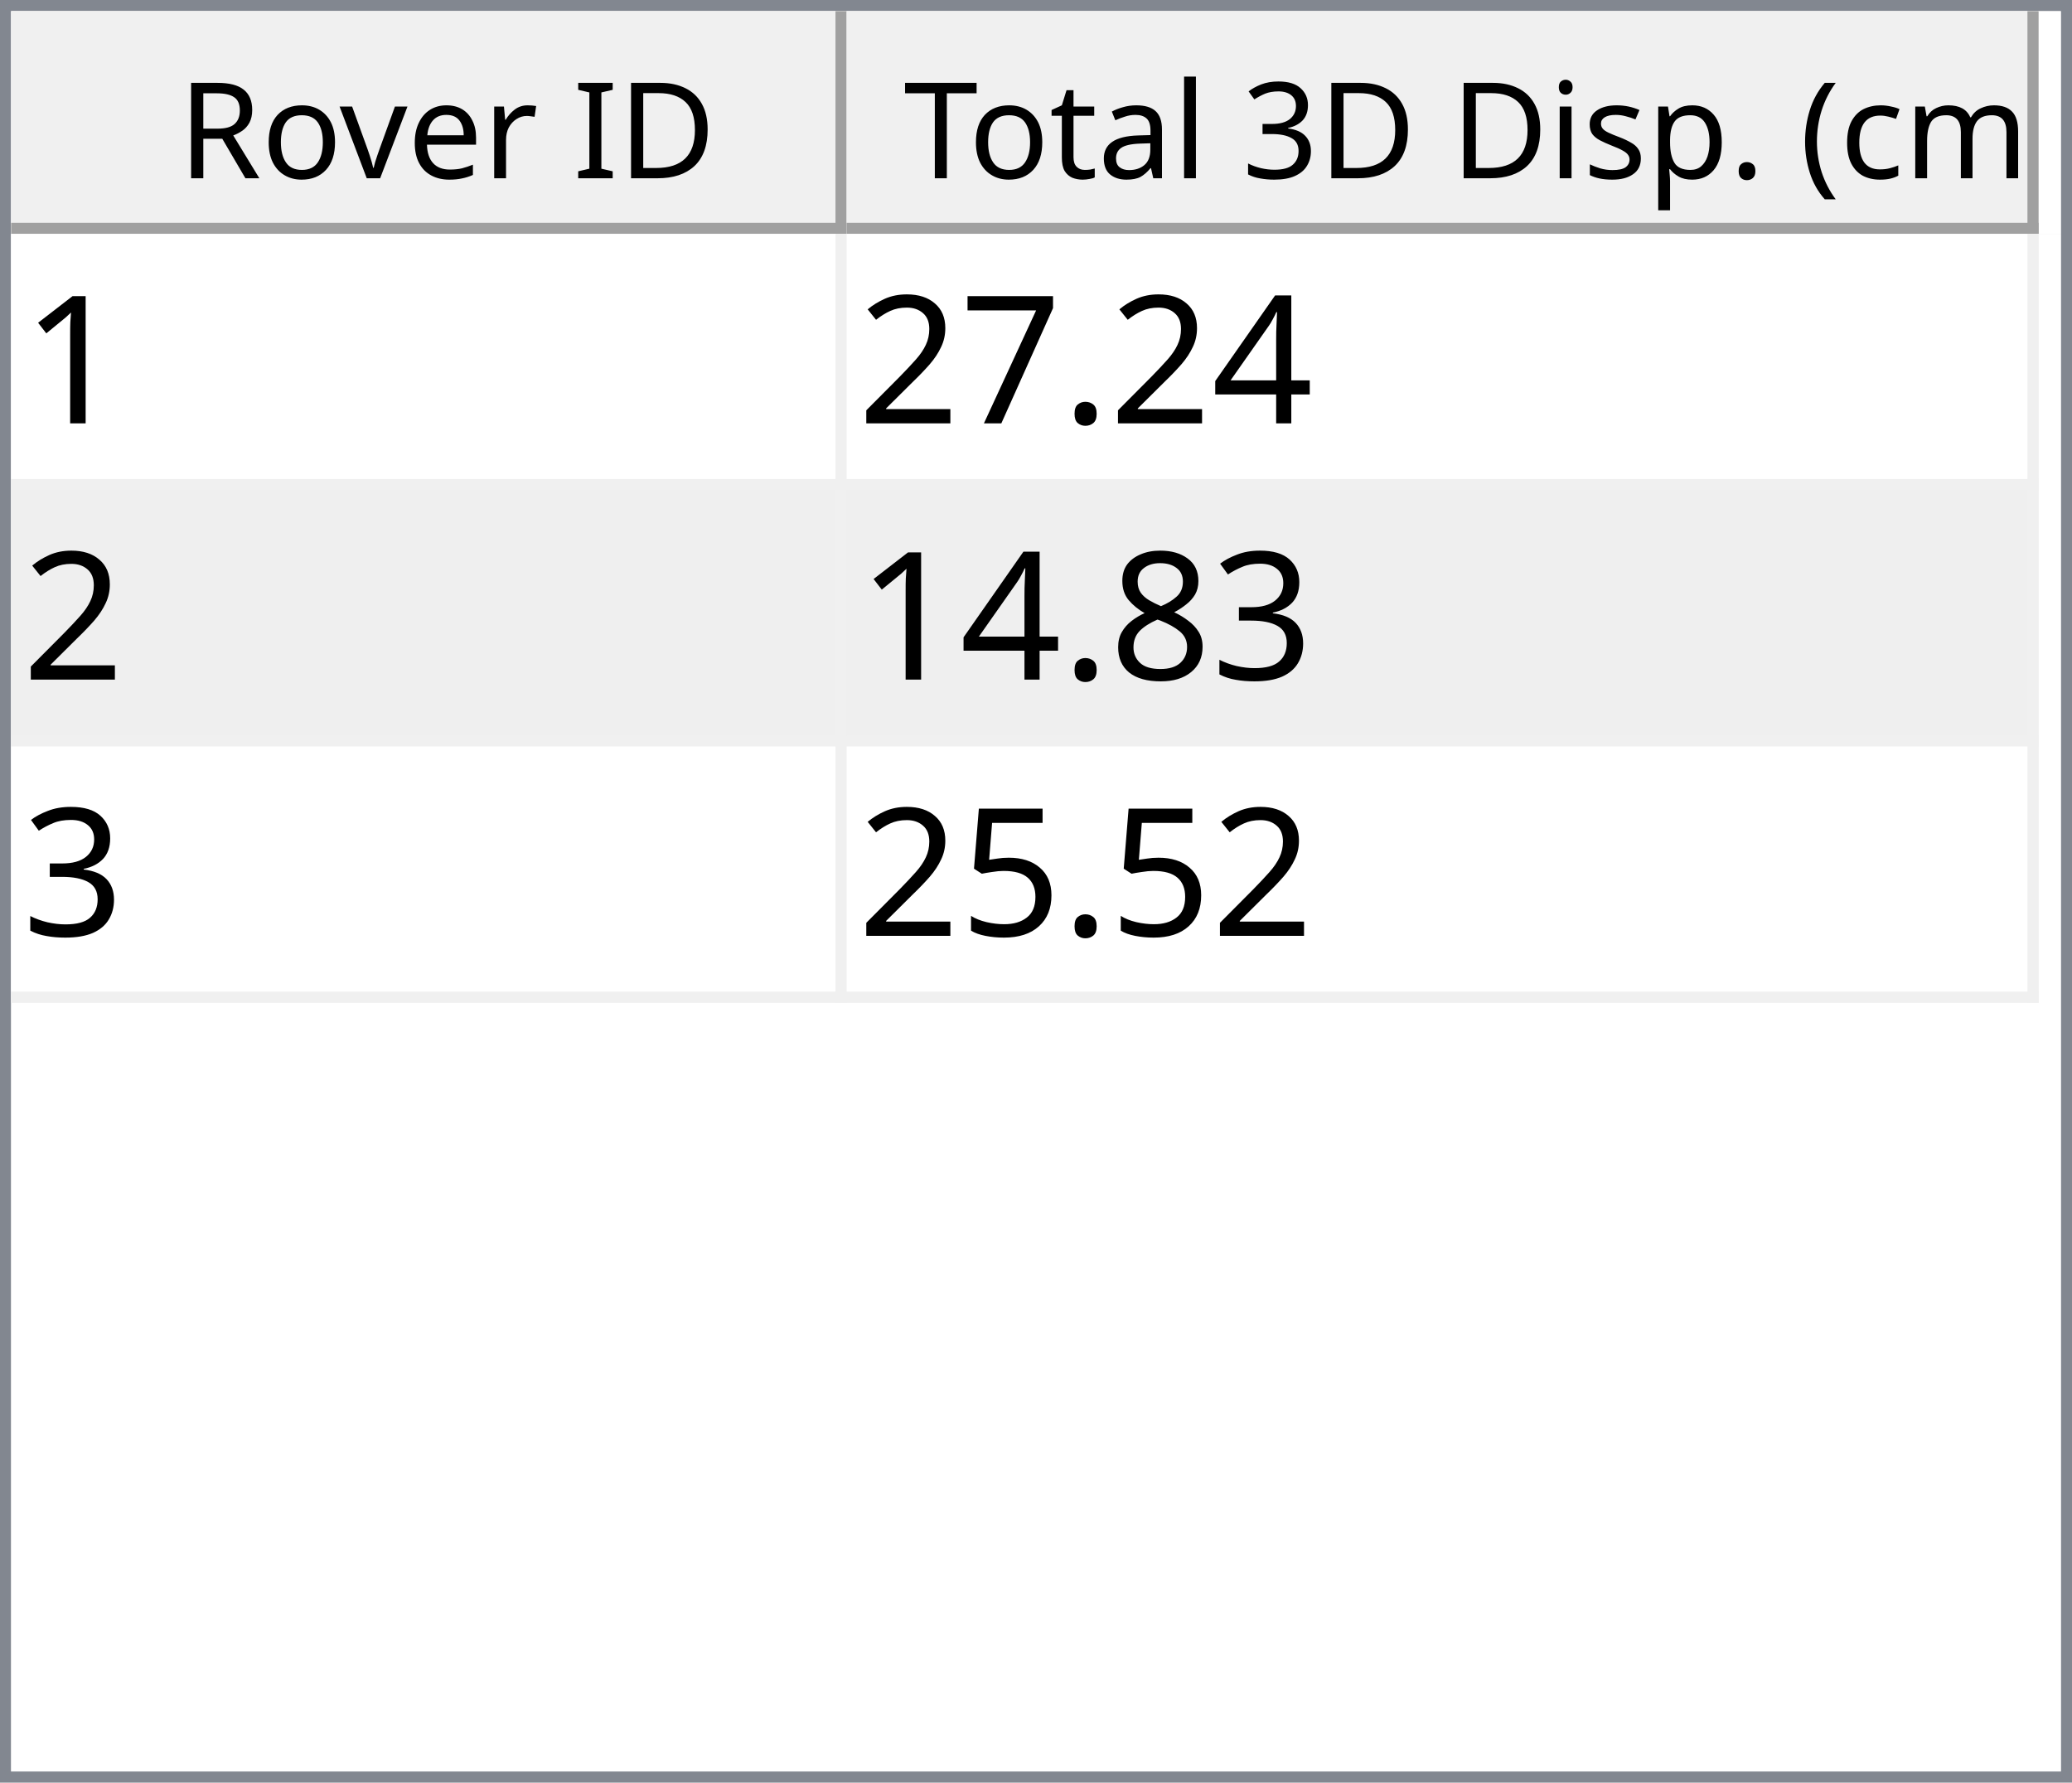
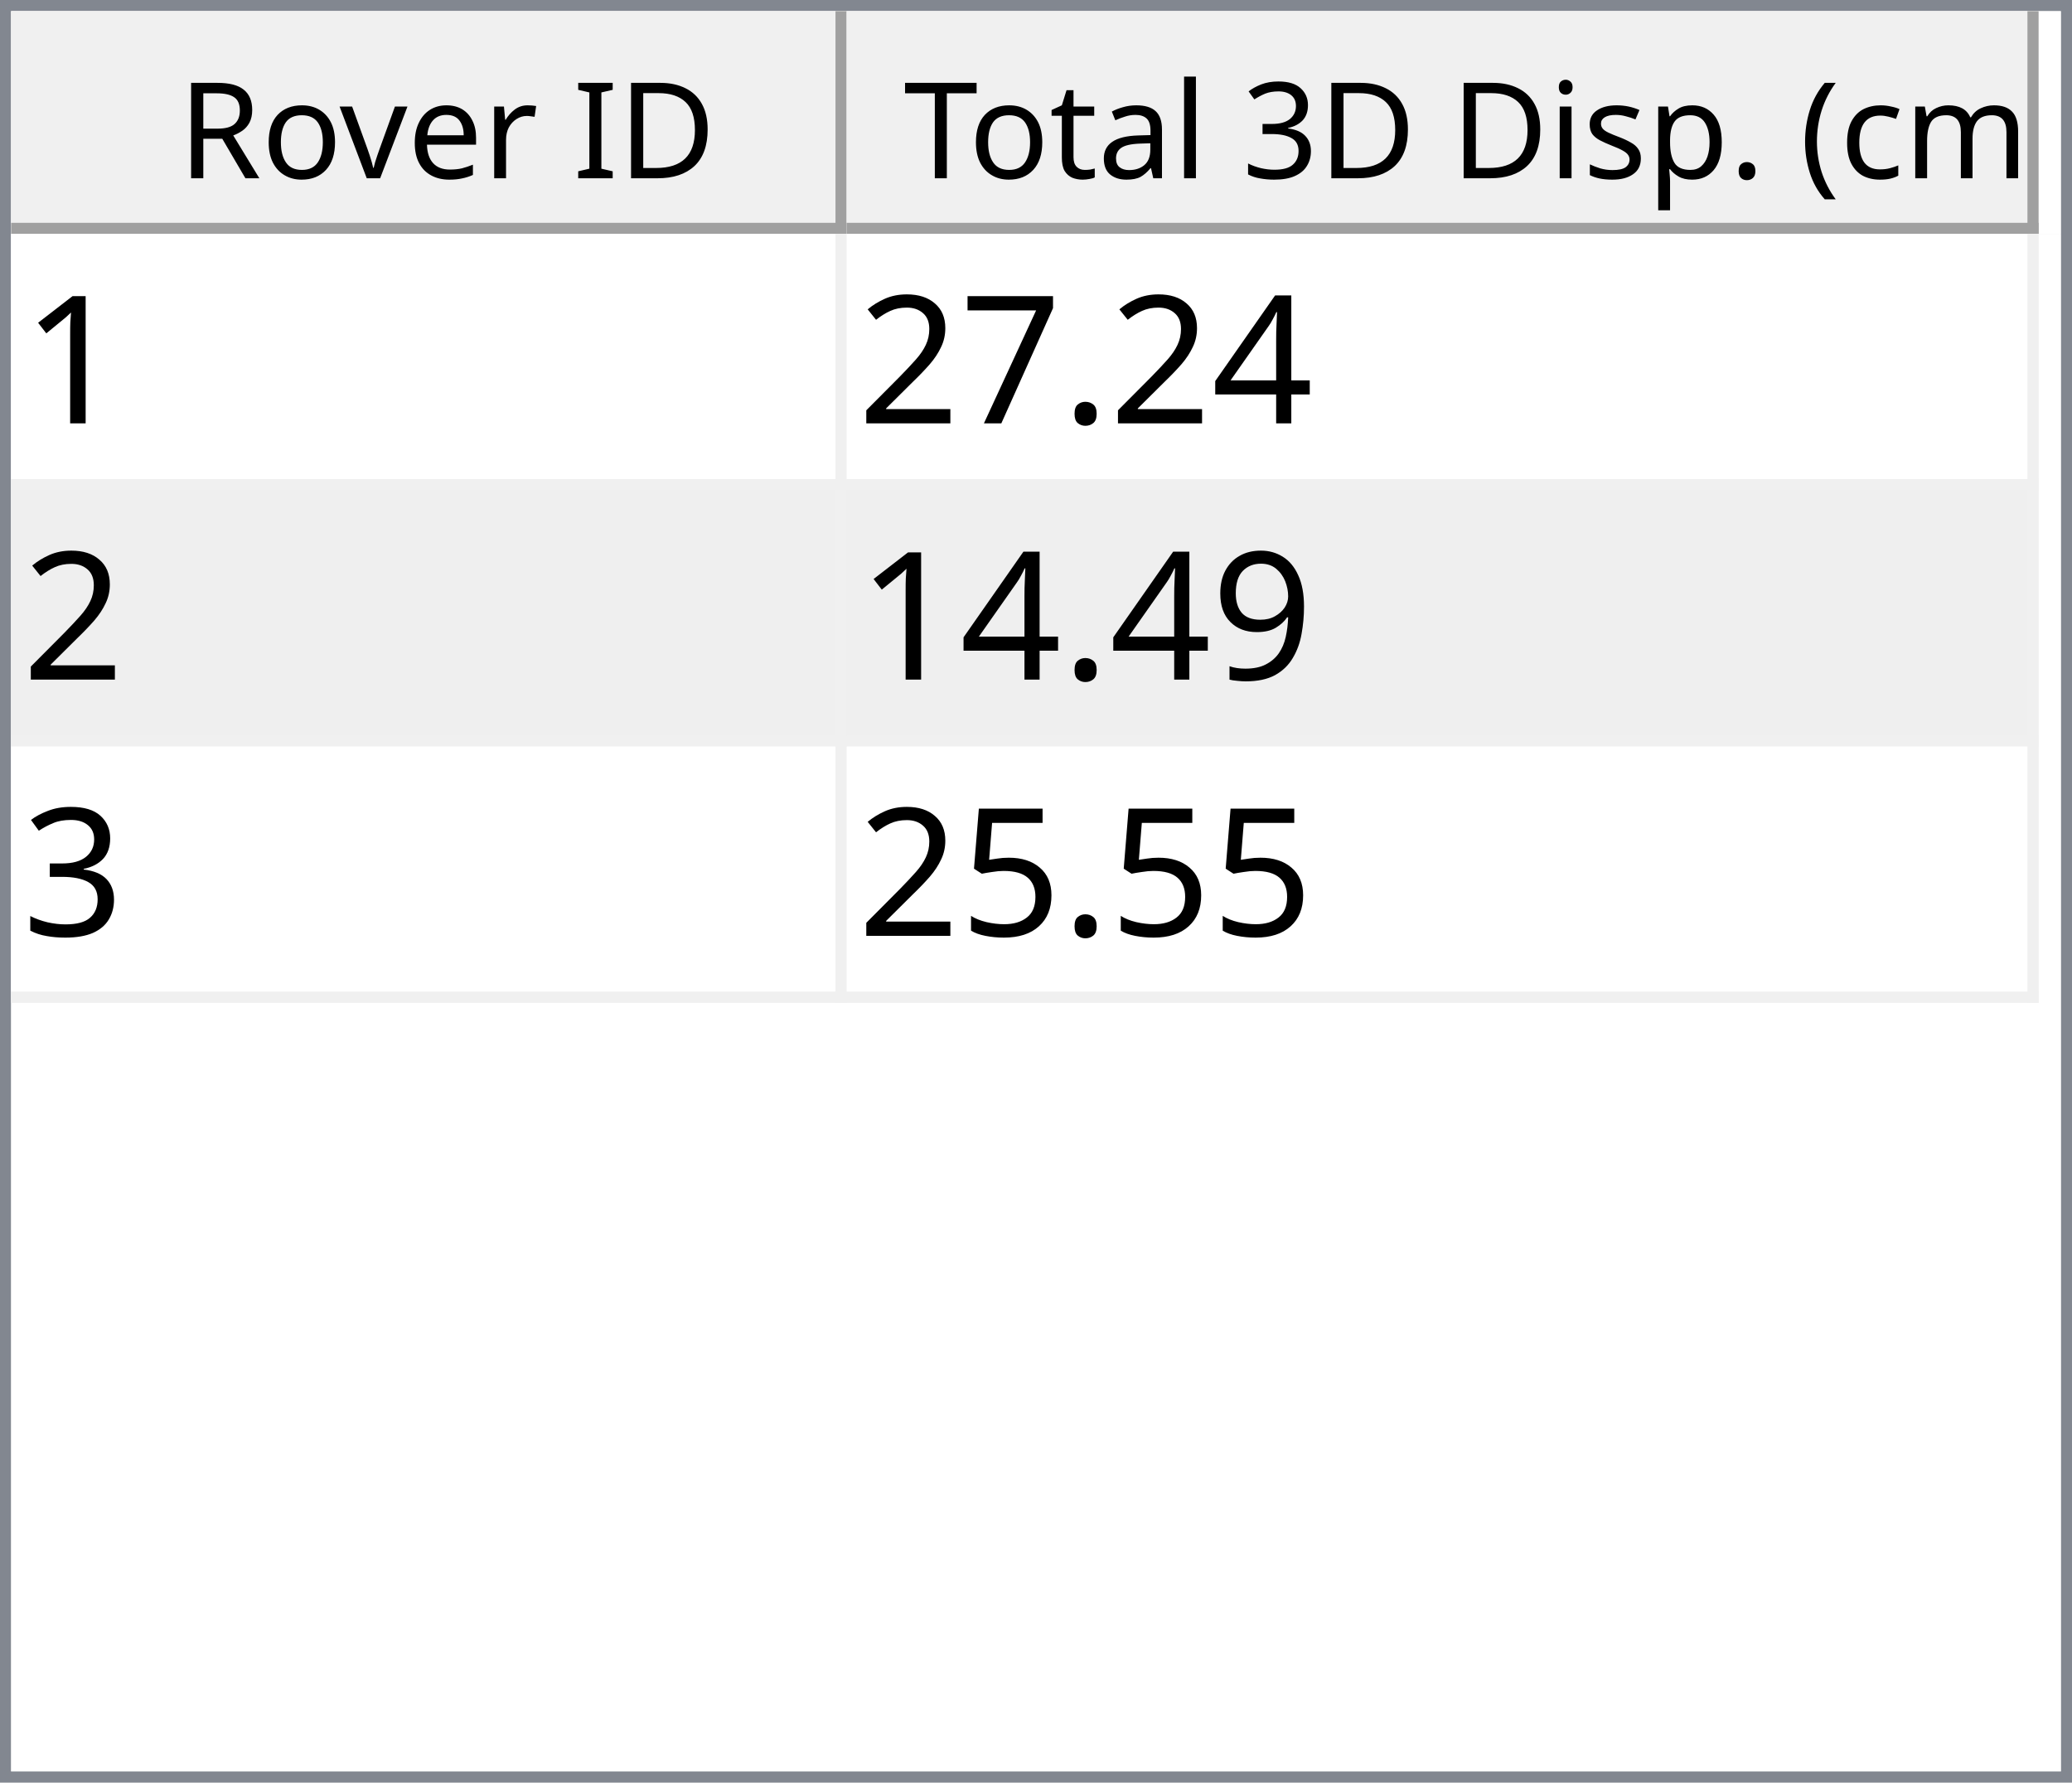
<svg xmlns="http://www.w3.org/2000/svg" style="fill-opacity:1; color-rendering:auto; color-interpolation:auto; text-rendering:auto; stroke:black; stroke-linecap:square; stroke-miterlimit:10; shape-rendering:auto; stroke-opacity:1; fill:black; stroke-dasharray:none; font-weight:normal; stroke-width:1; font-family:'Dialog'; font-style:normal; stroke-linejoin:miter; font-size:12px; stroke-dashoffset:0; image-rendering:auto;" width="186" height="160">
  <defs id="genericDefs" />
  <g>
    <defs id="defs1">
      <clipPath clipPathUnits="userSpaceOnUse" id="clipPath1">
        <path d="M0 0 L186 0 L186 160 L0 160 L0 0 Z" />
      </clipPath>
      <clipPath clipPathUnits="userSpaceOnUse" id="clipPath2">
        <path d="M0 0 L0 160 L186 160 L186 0 Z" />
      </clipPath>
      <clipPath clipPathUnits="userSpaceOnUse" id="clipPath3">
        <path d="M0 0 L0 20 L184 20 L184 0 Z" />
      </clipPath>
      <clipPath clipPathUnits="userSpaceOnUse" id="clipPath4">
        <path d="M0 0 L0 20 L75 20 L75 0 Z" />
      </clipPath>
      <clipPath clipPathUnits="userSpaceOnUse" id="clipPath5">
        <path d="M1 1 L1 19 L74 19 L74 1 Z" />
      </clipPath>
      <clipPath clipPathUnits="userSpaceOnUse" id="clipPath6">
        <path d="M0 0 L0 18 L73 18 L73 0 Z" />
      </clipPath>
      <clipPath clipPathUnits="userSpaceOnUse" id="clipPath7">
        <path d="M-0.5 -0.5 L-0.5 19.5 L74.5 19.5 L74.5 -0.5 Z" />
      </clipPath>
      <clipPath clipPathUnits="userSpaceOnUse" id="clipPath8">
        <path d="M0 0 L0 20 L107 20 L107 0 Z" />
      </clipPath>
      <clipPath clipPathUnits="userSpaceOnUse" id="clipPath9">
        <path d="M1 1 L1 19 L106 19 L106 1 Z" />
      </clipPath>
      <clipPath clipPathUnits="userSpaceOnUse" id="clipPath10">
        <path d="M0 0 L0 18 L105 18 L105 0 Z" />
      </clipPath>
      <clipPath clipPathUnits="userSpaceOnUse" id="clipPath11">
        <path d="M-0.5 -0.5 L-0.5 19.5 L106.5 19.5 L106.5 -0.5 Z" />
      </clipPath>
      <clipPath clipPathUnits="userSpaceOnUse" id="clipPath12">
        <path d="M0 0 L0 138 L184 138 L184 0 Z" />
      </clipPath>
      <clipPath clipPathUnits="userSpaceOnUse" id="clipPath13">
        <path d="M0 0 L0 69 L182 69 L182 0 Z" />
      </clipPath>
      <clipPath clipPathUnits="userSpaceOnUse" id="clipPath14">
        <path d="M-0.5 -0.5 L-0.5 68.5 L181.5 68.5 L181.5 -0.5 Z" />
      </clipPath>
      <clipPath clipPathUnits="userSpaceOnUse" id="clipPath15">
        <path d="M0 0 L0 22 L74 22 L74 0 Z" />
      </clipPath>
      <clipPath clipPathUnits="userSpaceOnUse" id="clipPath16">
        <path d="M0 0 L0 22 L106 22 L106 0 Z" />
      </clipPath>
      <font horiz-adv-x="64.551" id="font1">
        <font-face ascent="107.91" descent="25.098" units-per-em="100" style="font-style:normal; font-family:Segoe UI; font-weight:normal;" />
        <missing-glyph horiz-adv-x="64.551" d="M8.109 0 L8.109 68.266 L56.453 68.266 L56.453 0 L8.109 0 ZM15.328 7.234 L49.219 7.234 L49.219 61.031 L15.328 61.031 L15.328 7.234 Z" />
        <glyph unicode="D" horiz-adv-x="70.117" d="M9.188 0 L9.188 70.016 L28.516 70.016 Q65.531 70.016 65.531 35.891 Q65.531 19.672 55.25 9.836 Q44.969 0 27.734 0 L9.188 0 ZM17.391 62.594 L17.391 7.422 L27.828 7.422 Q41.609 7.422 49.273 14.797 Q56.938 22.172 56.938 35.688 Q56.938 62.594 28.328 62.594 L17.391 62.594 Z" />
        <glyph unicode="I" horiz-adv-x="26.611" d="M17.391 0 L9.188 0 L9.188 70.016 L17.391 70.016 L17.391 0 Z" />
        <glyph unicode=" " horiz-adv-x="27.393" d="" />
        <glyph unicode="r" horiz-adv-x="34.766" d="M34.188 41.891 Q32.078 43.5 28.125 43.5 Q23 43.5 19.555 38.672 Q16.109 33.844 16.109 25.484 L16.109 0 L8.109 0 L8.109 50 L16.109 50 L16.109 39.703 L16.312 39.703 Q18.016 44.969 21.531 47.922 Q25.047 50.875 29.391 50.875 Q32.516 50.875 34.188 50.203 L34.188 41.891 Z" />
        <glyph unicode="e" horiz-adv-x="52.295" d="M48.297 23 L12.984 23 Q13.188 14.656 17.484 10.109 Q21.781 5.562 29.297 5.562 Q37.75 5.562 44.828 11.141 L44.828 3.609 Q38.234 -1.172 27.391 -1.172 Q16.797 -1.172 10.742 5.641 Q4.688 12.453 4.688 24.812 Q4.688 36.469 11.305 43.82 Q17.922 51.172 27.734 51.172 Q37.547 51.172 42.922 44.828 Q48.297 38.484 48.297 27.203 L48.297 23 ZM40.094 29.781 Q40.047 36.719 36.75 40.578 Q33.453 44.438 27.594 44.438 Q21.922 44.438 17.969 40.383 Q14.016 36.328 13.094 29.781 L40.094 29.781 Z" />
        <glyph unicode="v" horiz-adv-x="47.9" d="M47.406 50 L27.484 0 L19.625 0 L0.688 50 L9.469 50 L22.172 13.672 Q23.578 9.672 23.922 6.688 L24.125 6.688 Q24.609 10.453 25.688 13.484 L38.969 50 L47.406 50 Z" />
        <glyph unicode="o" horiz-adv-x="58.594" d="M29 -1.172 Q17.922 -1.172 11.305 5.836 Q4.688 12.844 4.688 24.422 Q4.688 37.016 11.57 44.094 Q18.453 51.172 30.172 51.172 Q41.359 51.172 47.633 44.289 Q53.906 37.406 53.906 25.203 Q53.906 13.234 47.141 6.031 Q40.375 -1.172 29 -1.172 ZM29.594 44.438 Q21.875 44.438 17.383 39.188 Q12.891 33.938 12.891 24.703 Q12.891 15.828 17.43 10.695 Q21.969 5.562 29.594 5.562 Q37.359 5.562 41.531 10.594 Q45.703 15.625 45.703 24.906 Q45.703 34.281 41.531 39.359 Q37.359 44.438 29.594 44.438 Z" />
        <glyph unicode="R" horiz-adv-x="59.814" d="M59.375 0 L49.609 0 L37.891 19.625 Q36.281 22.359 34.766 24.289 Q33.25 26.219 31.664 27.438 Q30.078 28.656 28.25 29.219 Q26.422 29.781 24.125 29.781 L17.391 29.781 L17.391 0 L9.188 0 L9.188 70.016 L30.078 70.016 Q34.672 70.016 38.555 68.867 Q42.438 67.719 45.289 65.375 Q48.141 63.031 49.758 59.547 Q51.375 56.062 51.375 51.375 Q51.375 47.703 50.273 44.656 Q49.172 41.609 47.148 39.211 Q45.125 36.812 42.266 35.133 Q39.406 33.453 35.844 32.516 L35.844 32.328 Q37.594 31.547 38.891 30.547 Q40.188 29.547 41.359 28.18 Q42.531 26.812 43.68 25.078 Q44.828 23.344 46.234 21.047 L59.375 0 ZM17.391 62.594 L17.391 37.203 L28.516 37.203 Q31.594 37.203 34.203 38.133 Q36.812 39.062 38.719 40.797 Q40.625 42.531 41.703 45.047 Q42.781 47.562 42.781 50.688 Q42.781 56.297 39.141 59.445 Q35.5 62.594 28.609 62.594 L17.391 62.594 Z" />
        <glyph unicode=")" horiz-adv-x="30.176" d="M8.297 -15.922 L1.172 -15.922 Q16.406 2.344 16.406 26.812 Q16.406 51.469 1.078 70.016 L8.297 70.016 Q23.531 52.156 23.531 26.703 Q23.531 1.375 8.297 -15.922 Z" />
        <glyph unicode="m" horiz-adv-x="86.133" d="M79.109 0 L71.094 0 L71.094 28.719 Q71.094 37.016 68.531 40.727 Q65.969 44.438 59.906 44.438 Q54.781 44.438 51.195 39.75 Q47.609 35.062 47.609 28.516 L47.609 0 L39.594 0 L39.594 29.688 Q39.594 44.438 28.219 44.438 Q22.953 44.438 19.531 40.016 Q16.109 35.594 16.109 28.516 L16.109 0 L8.109 0 L8.109 50 L16.109 50 L16.109 42.094 L16.312 42.094 Q21.625 51.172 31.844 51.172 Q36.969 51.172 40.773 48.312 Q44.578 45.453 46 40.828 Q51.562 51.172 62.594 51.172 Q79.109 51.172 79.109 30.812 L79.109 0 Z" />
        <glyph unicode="c" horiz-adv-x="46.191" d="M42.188 2.297 Q36.422 -1.172 28.516 -1.172 Q17.828 -1.172 11.258 5.789 Q4.688 12.75 4.688 23.828 Q4.688 36.188 11.766 43.68 Q18.844 51.172 30.672 51.172 Q37.25 51.172 42.281 48.734 L42.281 40.531 Q36.719 44.438 30.375 44.438 Q22.703 44.438 17.797 38.945 Q12.891 33.453 12.891 24.516 Q12.891 15.719 17.508 10.641 Q22.125 5.562 29.891 5.562 Q36.422 5.562 42.188 9.906 L42.188 2.297 Z" />
        <glyph unicode="(" horiz-adv-x="30.176" d="M29.109 -15.922 L21.969 -15.922 Q6.844 1.375 6.844 26.703 Q6.844 52.156 21.969 70.016 L29.203 70.016 Q13.875 51.469 13.875 26.812 Q13.875 2.344 29.109 -15.922 Z" />
        <glyph unicode="." horiz-adv-x="21.68" d="M10.891 -1.078 Q8.641 -1.078 7.055 0.539 Q5.469 2.156 5.469 4.391 Q5.469 6.641 7.055 8.273 Q8.641 9.906 10.891 9.906 Q13.188 9.906 14.797 8.273 Q16.406 6.641 16.406 4.391 Q16.406 2.156 14.797 0.539 Q13.188 -1.078 10.891 -1.078 Z" />
        <glyph unicode="p" horiz-adv-x="58.789" d="M16.312 7.234 L16.109 7.234 L16.109 -23 L8.109 -23 L8.109 50 L16.109 50 L16.109 41.219 L16.312 41.219 Q22.219 51.172 33.594 51.172 Q43.266 51.172 48.688 44.461 Q54.109 37.75 54.109 26.469 Q54.109 13.922 48 6.375 Q41.891 -1.172 31.297 -1.172 Q21.578 -1.172 16.312 7.234 ZM16.109 27.391 L16.109 20.406 Q16.109 14.203 20.141 9.883 Q24.172 5.562 30.375 5.562 Q37.641 5.562 41.773 11.133 Q45.906 16.703 45.906 26.609 Q45.906 34.969 42.047 39.703 Q38.188 44.438 31.594 44.438 Q24.609 44.438 20.359 39.578 Q16.109 34.719 16.109 27.391 Z" />
        <glyph unicode="s" horiz-adv-x="42.432" d="M5.078 1.812 L5.078 10.406 Q11.625 5.562 19.484 5.562 Q30.031 5.562 30.031 12.594 Q30.031 14.594 29.125 15.992 Q28.219 17.391 26.68 18.461 Q25.141 19.531 23.07 20.383 Q21 21.234 18.609 22.172 Q15.281 23.484 12.766 24.828 Q10.25 26.172 8.57 27.859 Q6.891 29.547 6.031 31.695 Q5.172 33.844 5.172 36.719 Q5.172 40.234 6.789 42.945 Q8.406 45.656 11.086 47.484 Q13.766 49.312 17.211 50.242 Q20.656 51.172 24.312 51.172 Q30.812 51.172 35.938 48.922 L35.938 40.828 Q30.422 44.438 23.25 44.438 Q21 44.438 19.195 43.922 Q17.391 43.406 16.094 42.477 Q14.797 41.547 14.086 40.258 Q13.375 38.969 13.375 37.406 Q13.375 35.453 14.086 34.133 Q14.797 32.812 16.164 31.789 Q17.531 30.766 19.484 29.938 Q21.438 29.109 23.922 28.125 Q27.25 26.859 29.883 25.516 Q32.516 24.172 34.375 22.484 Q36.234 20.797 37.234 18.602 Q38.234 16.406 38.234 13.375 Q38.234 9.672 36.602 6.938 Q34.969 4.203 32.234 2.398 Q29.5 0.594 25.93 -0.289 Q22.359 -1.172 18.453 -1.172 Q10.75 -1.172 5.078 1.812 Z" />
        <glyph unicode="i" horiz-adv-x="24.219" d="M12.203 62.703 Q10.062 62.703 8.547 64.164 Q7.031 65.625 7.031 67.875 Q7.031 70.125 8.547 71.609 Q10.062 73.094 12.203 73.094 Q14.406 73.094 15.945 71.609 Q17.484 70.125 17.484 67.875 Q17.484 65.719 15.945 64.211 Q14.406 62.703 12.203 62.703 ZM16.109 0 L8.109 0 L8.109 50 L16.109 50 L16.109 0 Z" />
        <glyph unicode="3" horiz-adv-x="53.906" d="M46.531 19.828 Q46.531 15.094 44.75 11.211 Q42.969 7.328 39.719 4.57 Q36.469 1.812 31.93 0.297 Q27.391 -1.219 21.922 -1.219 Q11.922 -1.219 6 2.594 L6 11.188 Q13.094 5.609 22.219 5.609 Q25.875 5.609 28.828 6.539 Q31.781 7.469 33.906 9.227 Q36.031 10.984 37.18 13.477 Q38.328 15.969 38.328 19.094 Q38.328 32.812 18.797 32.812 L12.984 32.812 L12.984 39.594 L18.5 39.594 Q35.797 39.594 35.797 52.484 Q35.797 64.406 22.609 64.406 Q15.188 64.406 8.688 59.422 L8.688 67.188 Q15.375 71.188 24.609 71.188 Q29 71.188 32.57 69.969 Q36.141 68.75 38.68 66.555 Q41.219 64.359 42.609 61.281 Q44 58.203 44 54.5 Q44 40.672 30.031 36.719 L30.031 36.531 Q33.594 36.141 36.625 34.797 Q39.656 33.453 41.852 31.305 Q44.047 29.156 45.289 26.25 Q46.531 23.344 46.531 19.828 Z" />
        <glyph unicode="l" horiz-adv-x="24.219" d="M16.109 0 L8.109 0 L8.109 74.031 L16.109 74.031 L16.109 0 Z" />
        <glyph unicode="a" horiz-adv-x="50.879" d="M43.891 0 L35.891 0 L35.891 7.812 L35.688 7.812 Q30.469 -1.172 20.312 -1.172 Q12.844 -1.172 8.617 2.781 Q4.391 6.734 4.391 13.281 Q4.391 27.297 20.906 29.594 L35.891 31.688 Q35.891 44.438 25.594 44.438 Q16.547 44.438 9.281 38.281 L9.281 46.484 Q16.656 51.172 26.266 51.172 Q43.891 51.172 43.891 32.516 L43.891 0 ZM35.891 25.297 L23.828 23.641 Q18.266 22.859 15.43 20.875 Q12.594 18.891 12.594 13.875 Q12.594 10.203 15.211 7.883 Q17.828 5.562 22.172 5.562 Q28.125 5.562 32.008 9.742 Q35.891 13.922 35.891 20.312 L35.891 25.297 Z" />
        <glyph unicode="t" horiz-adv-x="33.887" d="M31.297 0.484 Q28.469 -1.078 23.828 -1.078 Q10.688 -1.078 10.688 13.578 L10.688 43.172 L2.094 43.172 L2.094 50 L10.688 50 L10.688 62.203 L18.703 64.797 L18.703 50 L31.297 50 L31.297 43.172 L18.703 43.172 L18.703 14.984 Q18.703 9.969 20.414 7.82 Q22.125 5.672 26.078 5.672 Q29.109 5.672 31.297 7.328 L31.297 0.484 Z" />
        <glyph unicode="T" horiz-adv-x="52.393" d="M50.594 62.594 L30.375 62.594 L30.375 0 L22.172 0 L22.172 62.594 L2 62.594 L2 70.016 L50.594 70.016 L50.594 62.594 Z" />
      </font>
      <font horiz-adv-x="75.0" id="font2">
        <font-face ascent="100.537" descent="21.973" units-per-em="100" style="font-style:normal; font-family:sans-serif; font-weight:normal;" />
        <missing-glyph horiz-adv-x="75.0" d="M12.5 0 L12.5 62.5 L62.5 62.5 L62.5 0 L12.5 0 ZM14.062 1.562 L60.938 1.562 L60.938 60.938 L14.062 60.938 L14.062 1.562 Z" />
        <glyph unicode="1" horiz-adv-x="55.615" d="M37.25 0 L28.469 0 L28.469 56 Q25.297 52.984 20.141 49.953 Q14.984 46.922 10.891 45.406 L10.891 53.906 Q18.266 57.375 23.781 62.305 Q29.297 67.234 31.594 71.875 L37.25 71.875 L37.25 0 Z" />
        <glyph unicode="4" horiz-adv-x="55.615" d="M32.328 0 L32.328 17.141 L1.266 17.141 L1.266 25.203 L33.938 71.578 L41.109 71.578 L41.109 25.203 L50.781 25.203 L50.781 17.141 L41.109 17.141 L41.109 0 L32.328 0 ZM32.328 25.203 L32.328 57.469 L9.906 25.203 L32.328 25.203 Z" />
        <glyph unicode="." horiz-adv-x="27.783" d="M9.078 0 L9.078 10.016 L19.094 10.016 L19.094 0 L9.078 0 Z" />
        <glyph unicode="7" horiz-adv-x="55.615" d="M4.734 62.203 L4.734 70.656 L51.078 70.656 L51.078 63.812 Q44.234 56.547 37.523 44.484 Q30.812 32.422 27.156 19.672 Q24.516 10.688 23.781 0 L14.75 0 Q14.891 8.453 18.062 20.414 Q21.234 32.375 27.172 43.484 Q33.109 54.594 39.797 62.203 L4.734 62.203 Z" />
        <glyph unicode="2" horiz-adv-x="55.615" d="M50.344 8.453 L50.344 0 L3.031 0 Q2.938 3.172 4.047 6.109 Q5.859 10.938 9.836 15.625 Q13.812 20.312 21.344 26.469 Q33.016 36.031 37.117 41.625 Q41.219 47.219 41.219 52.203 Q41.219 57.422 37.477 61.008 Q33.734 64.594 27.734 64.594 Q21.391 64.594 17.578 60.789 Q13.766 56.984 13.719 50.25 L4.688 51.172 Q5.609 61.281 11.664 66.578 Q17.719 71.875 27.938 71.875 Q38.234 71.875 44.242 66.164 Q50.25 60.453 50.25 52 Q50.25 47.703 48.492 43.555 Q46.734 39.406 42.656 34.812 Q38.578 30.219 29.109 22.219 Q21.188 15.578 18.945 13.211 Q16.703 10.844 15.234 8.453 L50.344 8.453 Z" />
+         <glyph unicode="9" horiz-adv-x="55.615" d="M5.469 16.547 L13.922 17.328 Q14.984 11.375 18.016 8.688 Q21.047 6 25.781 6 Q29.828 6 32.883 7.859 Q35.938 9.719 37.891 12.82 Q39.844 15.922 41.164 21.195 Q42.484 26.469 42.484 31.938 Q42.484 32.516 42.438 33.688 Q39.797 29.5 35.234 26.883 Q30.672 24.266 25.344 24.266 Q16.453 24.266 10.305 30.711 Q4.156 37.156 4.156 47.703 Q4.156 58.594 10.578 65.234 Q17 71.875 26.656 71.875 Q33.641 71.875 39.43 68.117 Q45.219 64.359 48.219 57.398 Q51.219 50.438 51.219 37.25 Q51.219 23.531 48.242 15.406 Q45.266 7.281 39.383 3.031 Q33.5 -1.219 25.594 -1.219 Q17.188 -1.219 11.867 3.445 Q6.547 8.109 5.469 16.547 ZM41.453 48.141 Q41.453 55.719 37.43 60.156 Q33.406 64.594 27.734 64.594 Q21.875 64.594 17.531 59.812 Q13.188 55.031 13.188 47.406 Q13.188 40.578 17.312 36.305 Q21.438 32.031 27.484 32.031 Q33.594 32.031 37.523 36.305 Q41.453 40.578 41.453 48.141 Z" />
        <glyph unicode="3" horiz-adv-x="55.615" d="M4.203 18.891 L12.984 20.062 Q14.5 12.594 18.141 9.297 Q21.781 6 27 6 Q33.203 6 37.477 10.297 Q41.75 14.594 41.75 20.953 Q41.75 27 37.797 30.93 Q33.844 34.859 27.734 34.859 Q25.25 34.859 21.531 33.891 L22.516 41.609 Q23.391 41.5 23.922 41.5 Q29.547 41.5 34.039 44.43 Q38.531 47.359 38.531 53.469 Q38.531 58.297 35.258 61.477 Q31.984 64.656 26.812 64.656 Q21.688 64.656 18.266 61.43 Q14.844 58.203 13.875 51.766 L5.078 53.328 Q6.688 62.156 12.398 67.016 Q18.109 71.875 26.609 71.875 Q32.469 71.875 37.398 69.359 Q42.328 66.844 44.945 62.5 Q47.562 58.156 47.562 53.266 Q47.562 48.641 45.07 44.828 Q42.578 41.016 37.703 38.766 Q44.047 37.312 47.562 32.695 Q51.078 28.078 51.078 21.141 Q51.078 11.766 44.242 5.25 Q37.406 -1.266 26.953 -1.266 Q17.531 -1.266 11.305 4.352 Q5.078 9.969 4.203 18.891 Z" />
-         <glyph unicode="8" horiz-adv-x="55.615" d="M17.672 38.812 Q12.203 40.828 9.57 44.539 Q6.938 48.25 6.938 53.422 Q6.938 61.234 12.555 66.555 Q18.172 71.875 27.484 71.875 Q36.859 71.875 42.578 66.43 Q48.297 60.984 48.297 53.172 Q48.297 48.188 45.68 44.508 Q43.062 40.828 37.75 38.812 Q44.344 36.672 47.781 31.883 Q51.219 27.094 51.219 20.453 Q51.219 11.281 44.727 5.031 Q38.234 -1.219 27.641 -1.219 Q17.047 -1.219 10.547 5.055 Q4.047 11.328 4.047 20.703 Q4.047 27.688 7.594 32.398 Q11.141 37.109 17.672 38.812 ZM15.922 53.719 Q15.922 48.641 19.195 45.414 Q22.469 42.188 27.688 42.188 Q32.766 42.188 36.016 45.383 Q39.266 48.578 39.266 53.219 Q39.266 58.062 35.914 61.359 Q32.562 64.656 27.594 64.656 Q22.562 64.656 19.242 61.43 Q15.922 58.203 15.922 53.719 ZM13.094 20.656 Q13.094 16.891 14.875 13.375 Q16.656 9.859 20.172 7.93 Q23.688 6 27.734 6 Q34.031 6 38.133 10.055 Q42.234 14.109 42.234 20.359 Q42.234 26.703 38.016 30.859 Q33.797 35.016 27.438 35.016 Q21.234 35.016 17.164 30.914 Q13.094 26.812 13.094 20.656 Z" />
        <glyph unicode="5" horiz-adv-x="55.615" d="M4.156 18.75 L13.375 19.531 Q14.406 12.797 18.141 9.398 Q21.875 6 27.156 6 Q33.5 6 37.891 10.789 Q42.281 15.578 42.281 23.484 Q42.281 31 38.062 35.352 Q33.844 39.703 27 39.703 Q22.75 39.703 19.336 37.773 Q15.922 35.844 13.969 32.766 L5.719 33.844 L12.641 70.609 L48.25 70.609 L48.25 62.203 L19.672 62.203 L15.828 42.969 Q22.266 47.469 29.344 47.469 Q38.719 47.469 45.164 40.969 Q51.609 34.469 51.609 24.266 Q51.609 14.547 45.953 7.469 Q39.062 -1.219 27.156 -1.219 Q17.391 -1.219 11.211 4.25 Q5.031 9.719 4.156 18.75 Z" />
      </font>
    </defs>
    <g style="fill:white; stroke:white;">
      <rect x="0" y="0" width="186" style="clip-path:url(#clipPath1); stroke:none;" height="160" />
    </g>
    <g style="fill:white; text-rendering:optimizeSpeed; color-rendering:optimizeSpeed; image-rendering:optimizeSpeed; shape-rendering:crispEdges; stroke:white; color-interpolation:sRGB;">
      <rect x="0" width="186" height="160" y="0" style="stroke:none;" />
      <path style="stroke:none;" d="M0 160 L186 160 L186 0 L0 0 Z" />
    </g>
    <g style="fill:rgb(240,240,240); font-family:'Segoe UI'; stroke:rgb(240,240,240);">
      <rect x="0" y="0" width="186" style="clip-path:url(#clipPath2); stroke:none;" height="160" />
    </g>
    <g style="fill:rgb(130,135,144); font-family:'Segoe UI'; stroke:rgb(130,135,144);">
      <path d="M0 0 L186 0 L186 160 L0 160 L0 0 ZM1 1 L185 1 L185 159 L1 159 L1 1 Z" style="fill-rule:evenodd; clip-path:url(#clipPath2); stroke:none;" />
    </g>
    <g style="fill:white; font-family:'Segoe UI'; stroke:white;" transform="translate(1,1)">
      <rect x="0" y="0" width="184" style="clip-path:url(#clipPath3); stroke:none;" height="20" />
    </g>
    <g style="fill:rgb(240,240,240); font-family:'Segoe UI'; stroke:rgb(240,240,240);" transform="translate(1,1)">
      <rect x="0" y="0" width="75" style="clip-path:url(#clipPath4); stroke:none;" height="20" />
    </g>
    <g style="font-family:'Segoe UI';" transform="translate(2,2)">
      <text x="14" xml:space="preserve" y="14" style="clip-path:url(#clipPath6); stroke:none;">Rover ID</text>
    </g>
    <g style="fill:rgb(160,160,160); font-family:'Segoe UI'; stroke:rgb(160,160,160); stroke-linejoin:bevel;" transform="translate(1.5,1.5)">
      <line x1="74" x2="74" y1="0" style="fill:none; clip-path:url(#clipPath7);" y2="19" />
    </g>
    <g style="fill:rgb(160,160,160); font-family:'Segoe UI'; stroke:rgb(160,160,160); stroke-linejoin:bevel;" transform="matrix(1,0,0,1,1,1) translate(0.5,0.5)">
      <line x1="0" x2="74" y1="19" style="fill:none; clip-path:url(#clipPath7);" y2="19" />
    </g>
    <g style="fill:rgb(240,240,240); font-family:'Segoe UI'; stroke:rgb(240,240,240);" transform="translate(76,1)">
      <rect x="0" y="0" width="107" style="clip-path:url(#clipPath8); stroke:none;" height="20" />
    </g>
    <g style="font-family:'Segoe UI';" transform="translate(77,2)">
      <text x="1" xml:space="preserve" y="14" style="clip-path:url(#clipPath10); stroke:none;"> Total 3D Disp. (cm)</text>
    </g>
    <g style="fill:rgb(160,160,160); font-family:'Segoe UI'; stroke:rgb(160,160,160); stroke-linejoin:bevel;" transform="translate(76.5,1.5)">
      <line x1="106" x2="106" y1="0" style="fill:none; clip-path:url(#clipPath11);" y2="19" />
    </g>
    <g style="fill:rgb(160,160,160); font-family:'Segoe UI'; stroke:rgb(160,160,160); stroke-linejoin:bevel;" transform="matrix(1,0,0,1,76,1) translate(0.5,0.5)">
      <line x1="0" x2="106" y1="19" style="fill:none; clip-path:url(#clipPath11);" y2="19" />
    </g>
    <g style="fill:white; font-family:'Segoe UI'; stroke:white;" transform="translate(1,21)">
      <rect x="0" y="0" width="184" style="clip-path:url(#clipPath12); stroke:none;" height="138" />
    </g>
    <g style="fill:rgb(240,240,240); font-size:16px; font-family:sans-serif; stroke:rgb(240,240,240);" transform="translate(1,21)">
      <rect x="0" y="0" width="182" style="clip-path:url(#clipPath13); stroke:none;" height="69" />
      <line transform="translate(0.5,0.5)" x1="0" x2="181" y1="22" style="clip-path:url(#clipPath14); fill:none; stroke-linejoin:bevel;" y2="22" />
    </g>
    <g transform="matrix(1,0,0,1,1,21) translate(0.5,0.5)" style="fill:rgb(240,240,240); font-size:16px; font-family:sans-serif; stroke:rgb(240,240,240); stroke-linejoin:bevel;">
      <line x1="0" x2="181" y1="45" style="fill:none; clip-path:url(#clipPath14);" y2="45" />
    </g>
    <g transform="matrix(1,0,0,1,1,21) translate(0.5,0.5)" style="fill:rgb(240,240,240); font-size:16px; font-family:sans-serif; stroke:rgb(240,240,240); stroke-linejoin:bevel;">
      <line x1="0" x2="181" y1="68" style="fill:none; clip-path:url(#clipPath14);" y2="68" />
    </g>
    <g transform="matrix(1,0,0,1,1,21) translate(0.5,0.5)" style="fill:rgb(240,240,240); font-size:16px; font-family:sans-serif; stroke:rgb(240,240,240); stroke-linejoin:bevel;">
      <line x1="74" x2="74" y1="0" style="fill:none; clip-path:url(#clipPath14);" y2="68" />
    </g>
    <g transform="matrix(1,0,0,1,1,21) translate(0.5,0.5)" style="fill:rgb(240,240,240); font-size:16px; font-family:sans-serif; stroke:rgb(240,240,240); stroke-linejoin:bevel;">
      <line x1="181" x2="181" y1="0" style="fill:none; clip-path:url(#clipPath14);" y2="68" />
    </g>
    <g style="fill:white; font-size:16px; font-family:sans-serif; stroke:white;" transform="matrix(1,0,0,1,1,21)">
      <rect x="0" y="0" width="74" style="clip-path:url(#clipPath15); stroke:none;" height="22" />
      <text x="1" y="17" style="fill:black; clip-path:url(#clipPath15); stroke:none;" xml:space="preserve">1</text>
    </g>
    <g style="fill:white; font-size:16px; font-family:sans-serif; stroke:white;" transform="matrix(1,0,0,1,1,21) translate(75,0)">
      <rect x="0" y="0" width="106" style="clip-path:url(#clipPath16); stroke:none;" height="22" />
      <text x="1" y="17" style="fill:black; clip-path:url(#clipPath16); stroke:none;" xml:space="preserve">27.24</text>
    </g>
    <g style="fill:rgb(239,239,239); font-size:16px; font-family:sans-serif; stroke:rgb(239,239,239);" transform="matrix(1,0,0,1,1,21) translate(0,23)">
      <rect x="0" y="0" width="74" style="clip-path:url(#clipPath15); stroke:none;" height="22" />
      <text x="1" y="17" style="fill:black; clip-path:url(#clipPath15); stroke:none;" xml:space="preserve">2</text>
    </g>
    <g style="fill:rgb(239,239,239); font-size:16px; font-family:sans-serif; stroke:rgb(239,239,239);" transform="matrix(1,0,0,1,1,21) translate(75,23)">
      <rect x="0" y="0" width="106" style="clip-path:url(#clipPath16); stroke:none;" height="22" />
-       <text x="1" y="17" style="fill:black; clip-path:url(#clipPath16); stroke:none;" xml:space="preserve">14.83</text>
+       <text x="1" y="17" style="fill:black; clip-path:url(#clipPath16); stroke:none;" xml:space="preserve">14.49</text>
    </g>
    <g style="fill:white; font-size:16px; font-family:sans-serif; stroke:white;" transform="matrix(1,0,0,1,1,21) translate(0,46)">
      <rect x="0" y="0" width="74" style="clip-path:url(#clipPath15); stroke:none;" height="22" />
      <text x="1" y="17" style="fill:black; clip-path:url(#clipPath15); stroke:none;" xml:space="preserve">3</text>
    </g>
    <g style="fill:white; font-size:16px; font-family:sans-serif; stroke:white;" transform="matrix(1,0,0,1,1,21) translate(75,46)">
      <rect x="0" y="0" width="106" style="clip-path:url(#clipPath16); stroke:none;" height="22" />
-       <text x="1" y="17" style="fill:black; clip-path:url(#clipPath16); stroke:none;" xml:space="preserve">25.52</text>
+       <text x="1" y="17" style="fill:black; clip-path:url(#clipPath16); stroke:none;" xml:space="preserve">25.55</text>
    </g>
  </g>
</svg>
